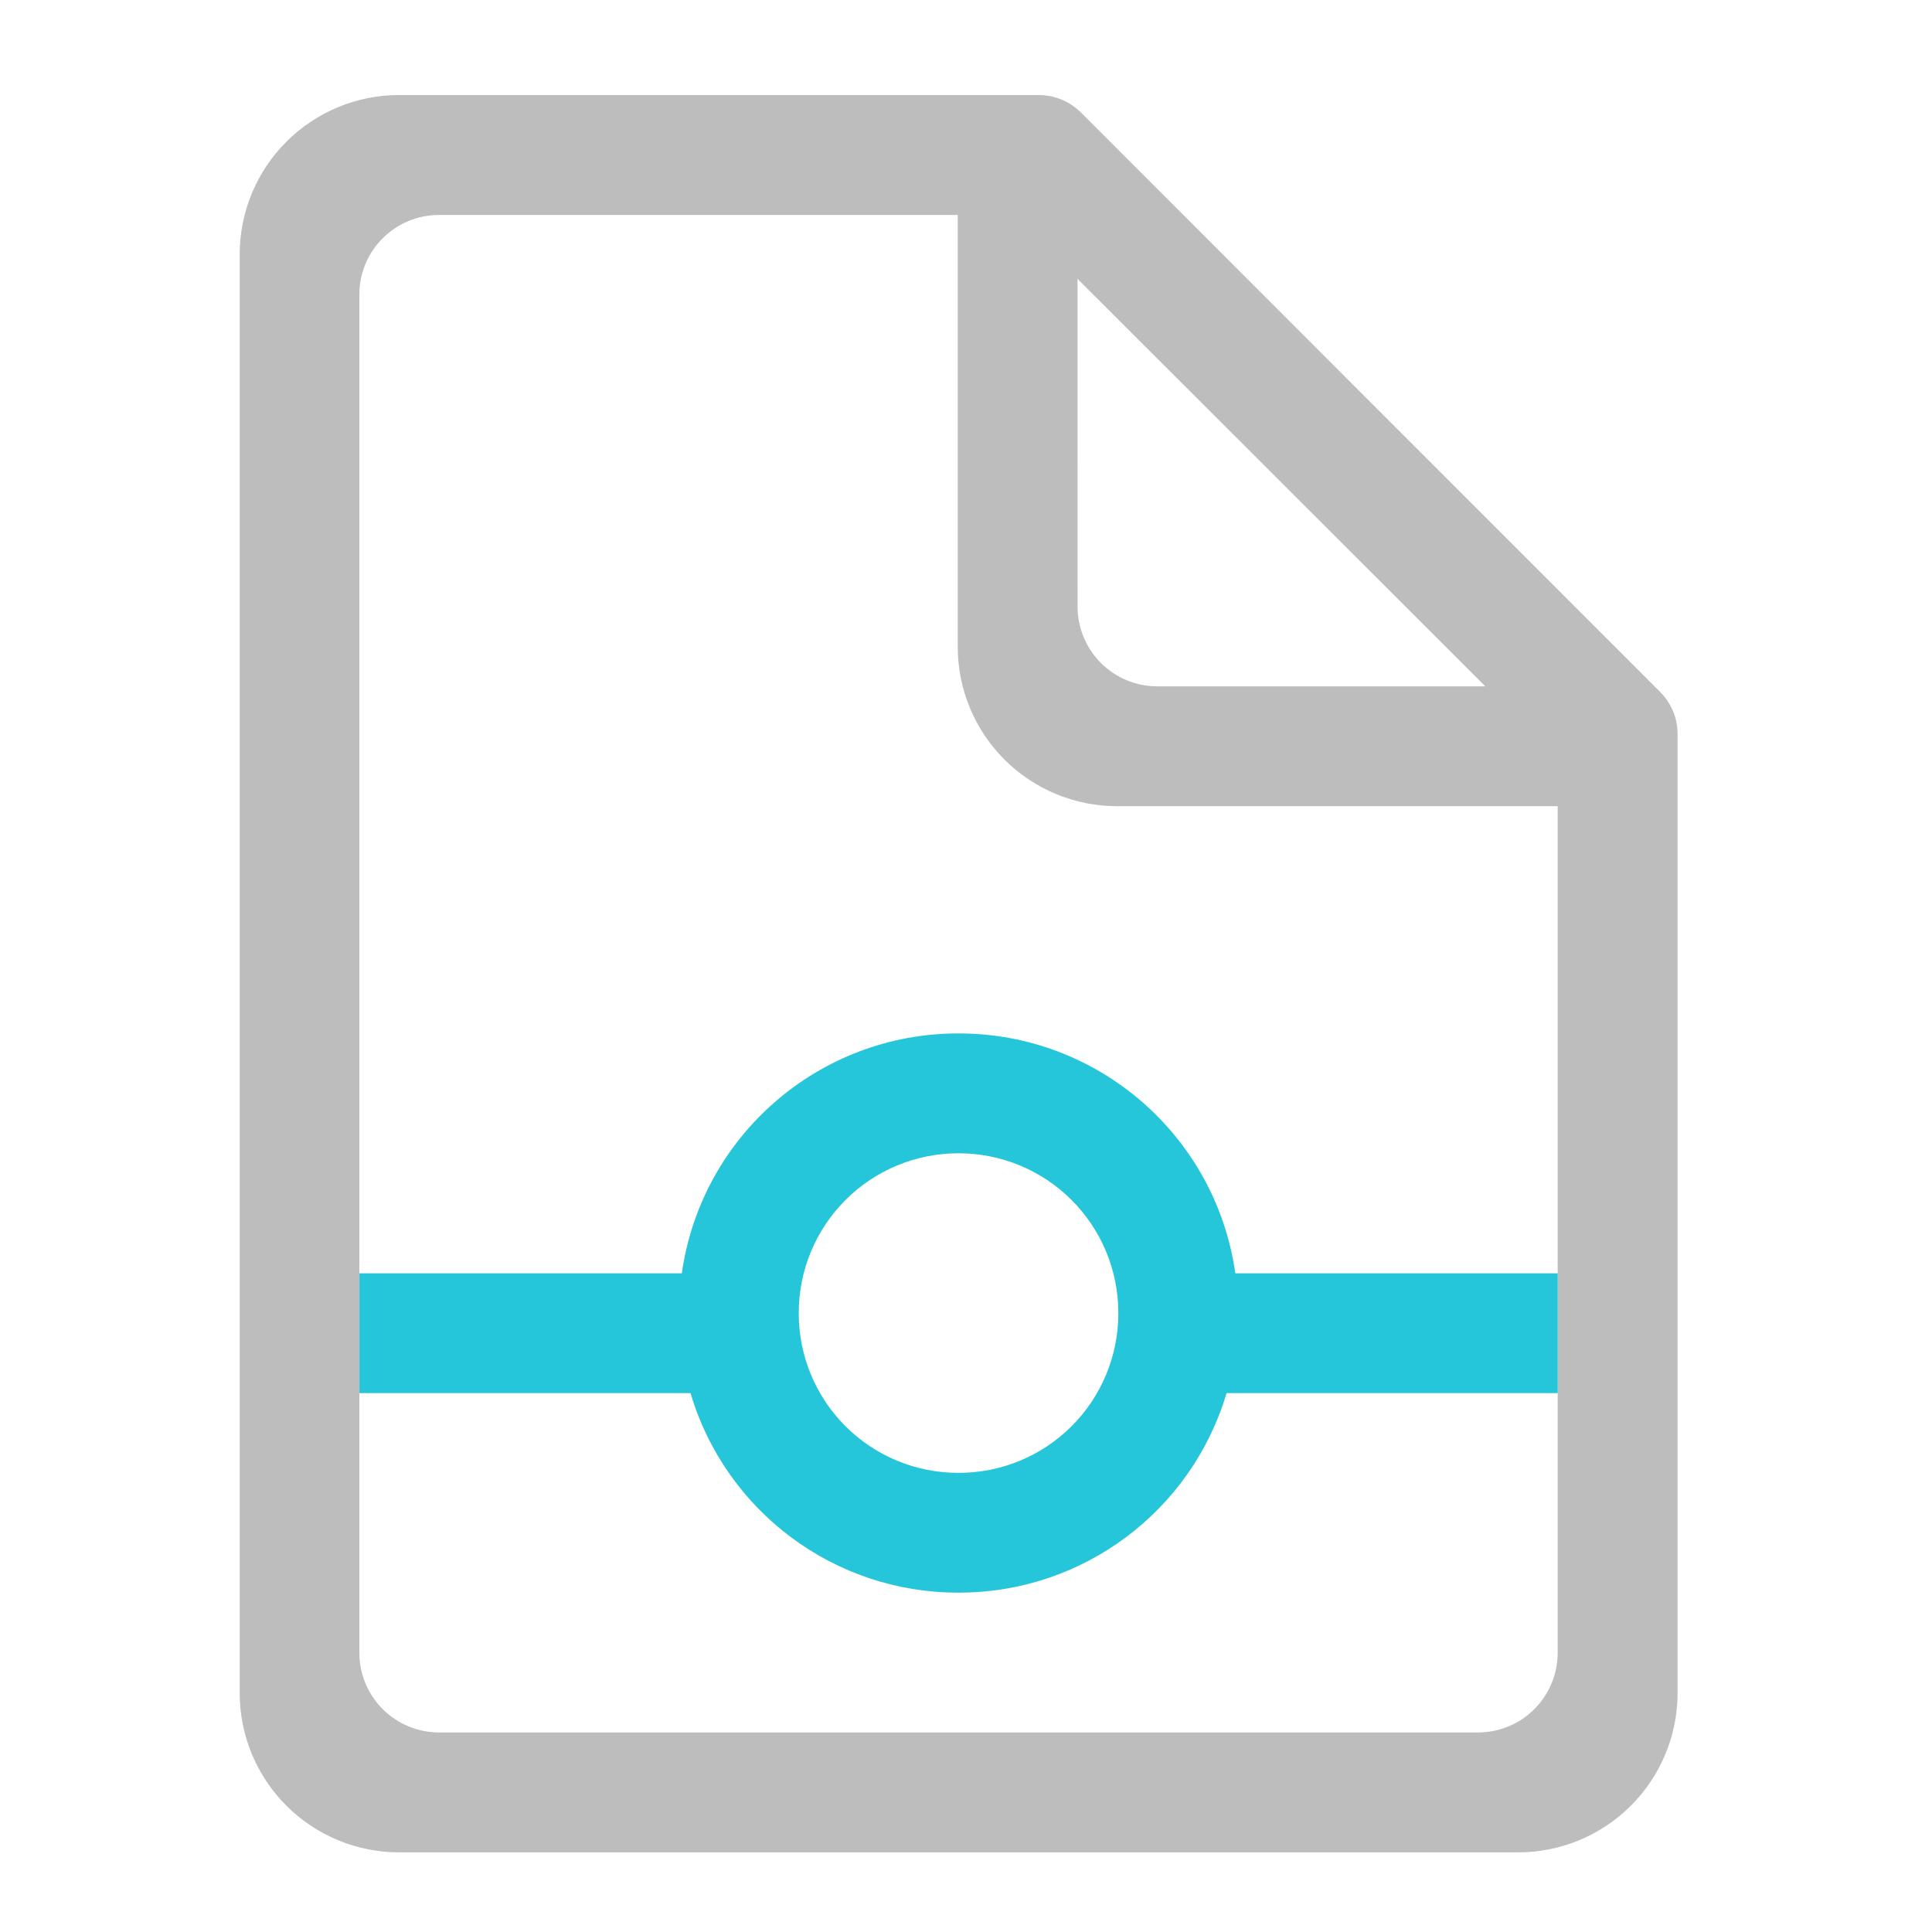
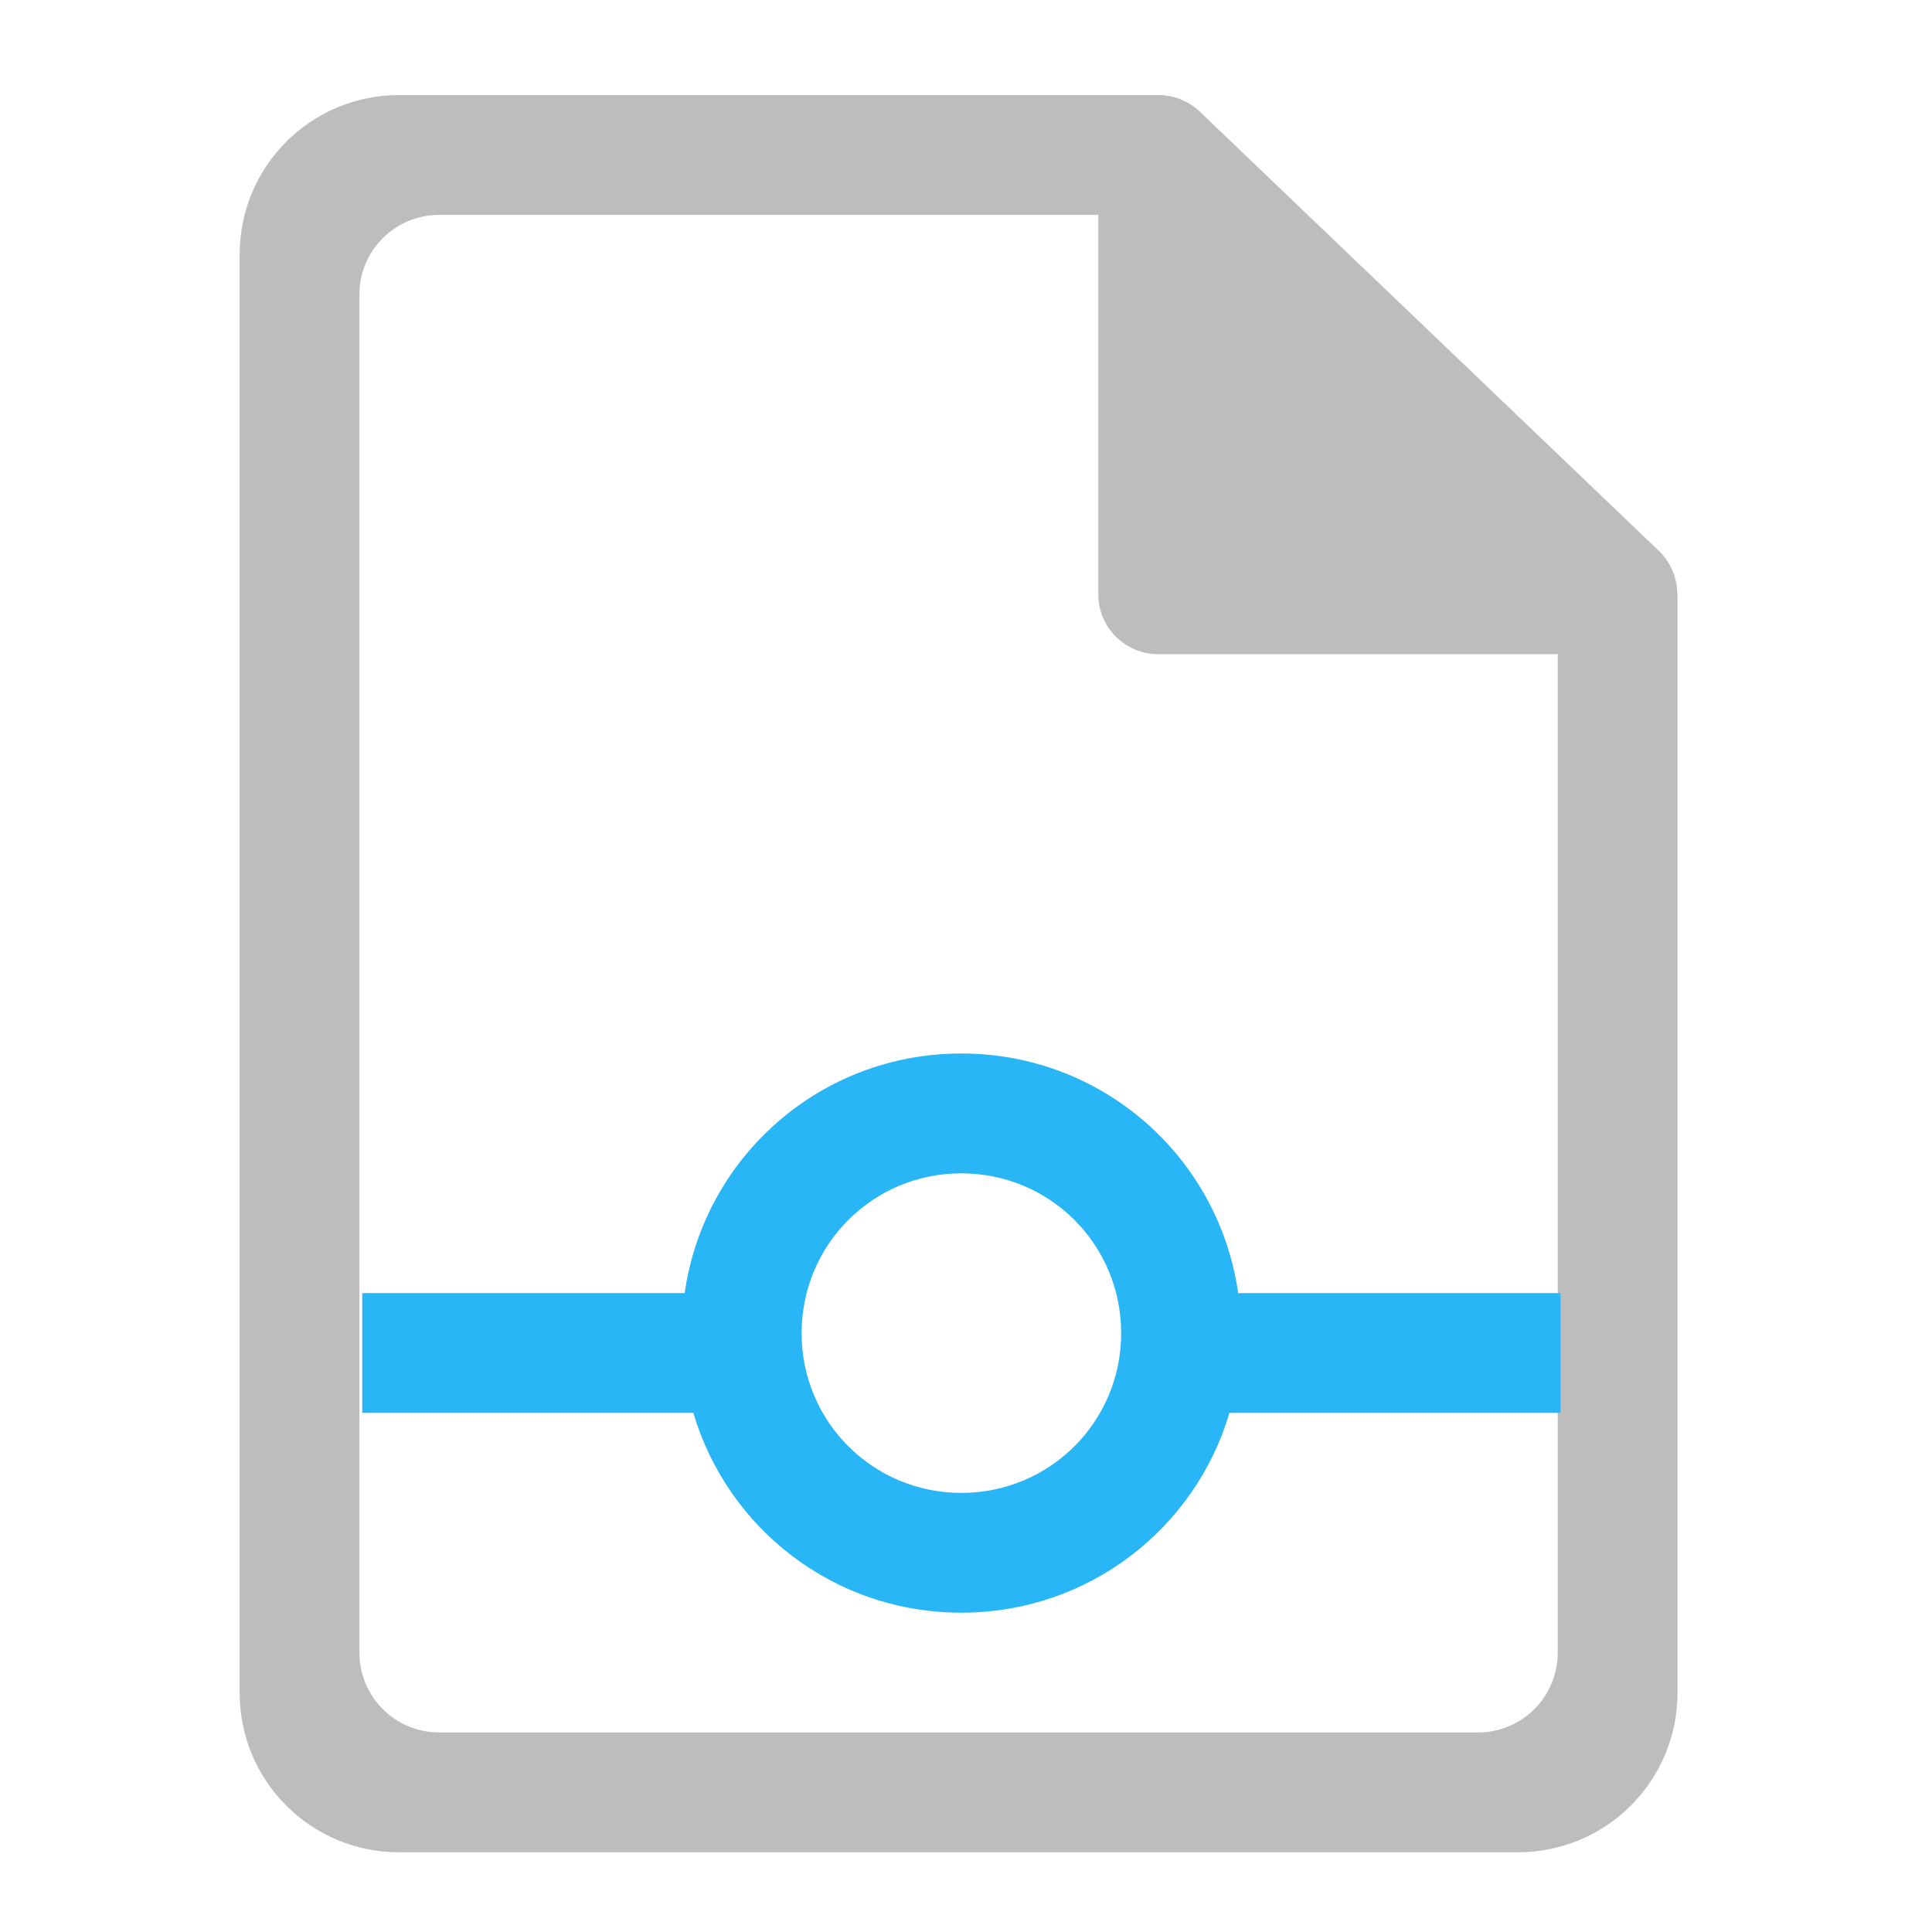
- <svg xmlns="http://www.w3.org/2000/svg" width="32pt" height="32pt" viewBox="0 0 32 32">
-   <path d="M15.875 1.574H6.617A2.64 2.64 0 0 0 3.97 4.22v23.816a2.64 2.64 0 0 0 2.648 2.645h18.52a2.64 2.64 0 0 0 2.648-2.645V12.156a.981.981 0 0 0-.293-.699l-9.59-9.594a.993.993 0 0 0-.703-.289zM7.277 3.56h8.586v7.148a2.639 2.639 0 0 0 2.645 2.645H25.8V27.372a1.32 1.32 0 0 1-1.324 1.323h-17.2a1.32 1.32 0 0 1-1.324-1.324V4.88c0-.73.59-1.32 1.324-1.32zm10.57 1.058l6.755 6.75h-5.43a1.32 1.32 0 0 1-1.324-1.32zm0 0" fill="#bdbdbd" />
-   <path d="M15.875 17.117a4.622 4.622 0 0 0-4.582 3.973h-5.34v1.984h5.484a4.617 4.617 0 0 0 4.438 3.305 4.622 4.622 0 0 0 4.441-3.305h5.485V21.09h-5.34a4.623 4.623 0 0 0-4.586-3.973zm0 1.985a2.643 2.643 0 0 1 2.648 2.648 2.64 2.64 0 0 1-2.648 2.645 2.639 2.639 0 0 1-2.645-2.645 2.642 2.642 0 0 1 2.645-2.648zm0 0" fill="#26c6da" />
+ <svg xmlns="http://www.w3.org/2000/svg" width="32pt" height="32pt" viewBox="0 0 32 32" version="1.1">
+   <g id="surface1">
+     <path style=" stroke:none;fill-rule:nonzero;fill:rgb(74.118%,74.118%,74.118%);fill-opacity:1;" d="M 6.613 1.574 C 5.148 1.574 3.969 2.754 3.969 4.219 L 3.969 28.035 C 3.969 29.5 5.148 30.68 6.613 30.68 L 25.137 30.68 C 26.605 30.68 27.785 29.5 27.785 28.035 L 27.785 9.844 L 27.781 9.844 C 27.781 9.57 27.672 9.312 27.477 9.125 L 19.871 1.848 C 19.684 1.672 19.441 1.574 19.184 1.574 Z M 7.277 3.559 L 18.191 3.559 L 18.191 9.844 C 18.191 10.391 18.637 10.836 19.184 10.836 L 25.801 10.836 L 25.801 27.371 C 25.801 28.105 25.211 28.695 24.477 28.695 L 7.277 28.695 C 6.543 28.695 5.953 28.105 5.953 27.371 L 5.953 4.879 C 5.953 4.148 6.543 3.559 7.277 3.559 Z M 7.277 3.559 " />
+     <path style=" stroke:none;fill-rule:nonzero;fill:rgb(16.078%,71.373%,96.471%);fill-opacity:1;" d="M 15.922 17.449 C 13.582 17.449 11.66 19.168 11.34 21.418 L 6 21.418 L 6 23.402 L 11.484 23.402 C 12.051 25.32 13.816 26.711 15.922 26.711 C 18.027 26.711 19.797 25.32 20.363 23.402 L 25.848 23.402 L 25.848 21.418 L 20.508 21.418 C 20.188 19.168 18.266 17.449 15.922 17.449 Z M 15.922 19.434 C 17.391 19.434 18.57 20.613 18.57 22.082 C 18.57 23.547 17.391 24.727 15.922 24.727 C 14.457 24.727 13.277 23.547 13.277 22.082 C 13.277 20.613 14.457 19.434 15.922 19.434 Z M 15.922 19.434 " />
+   </g>
</svg>
